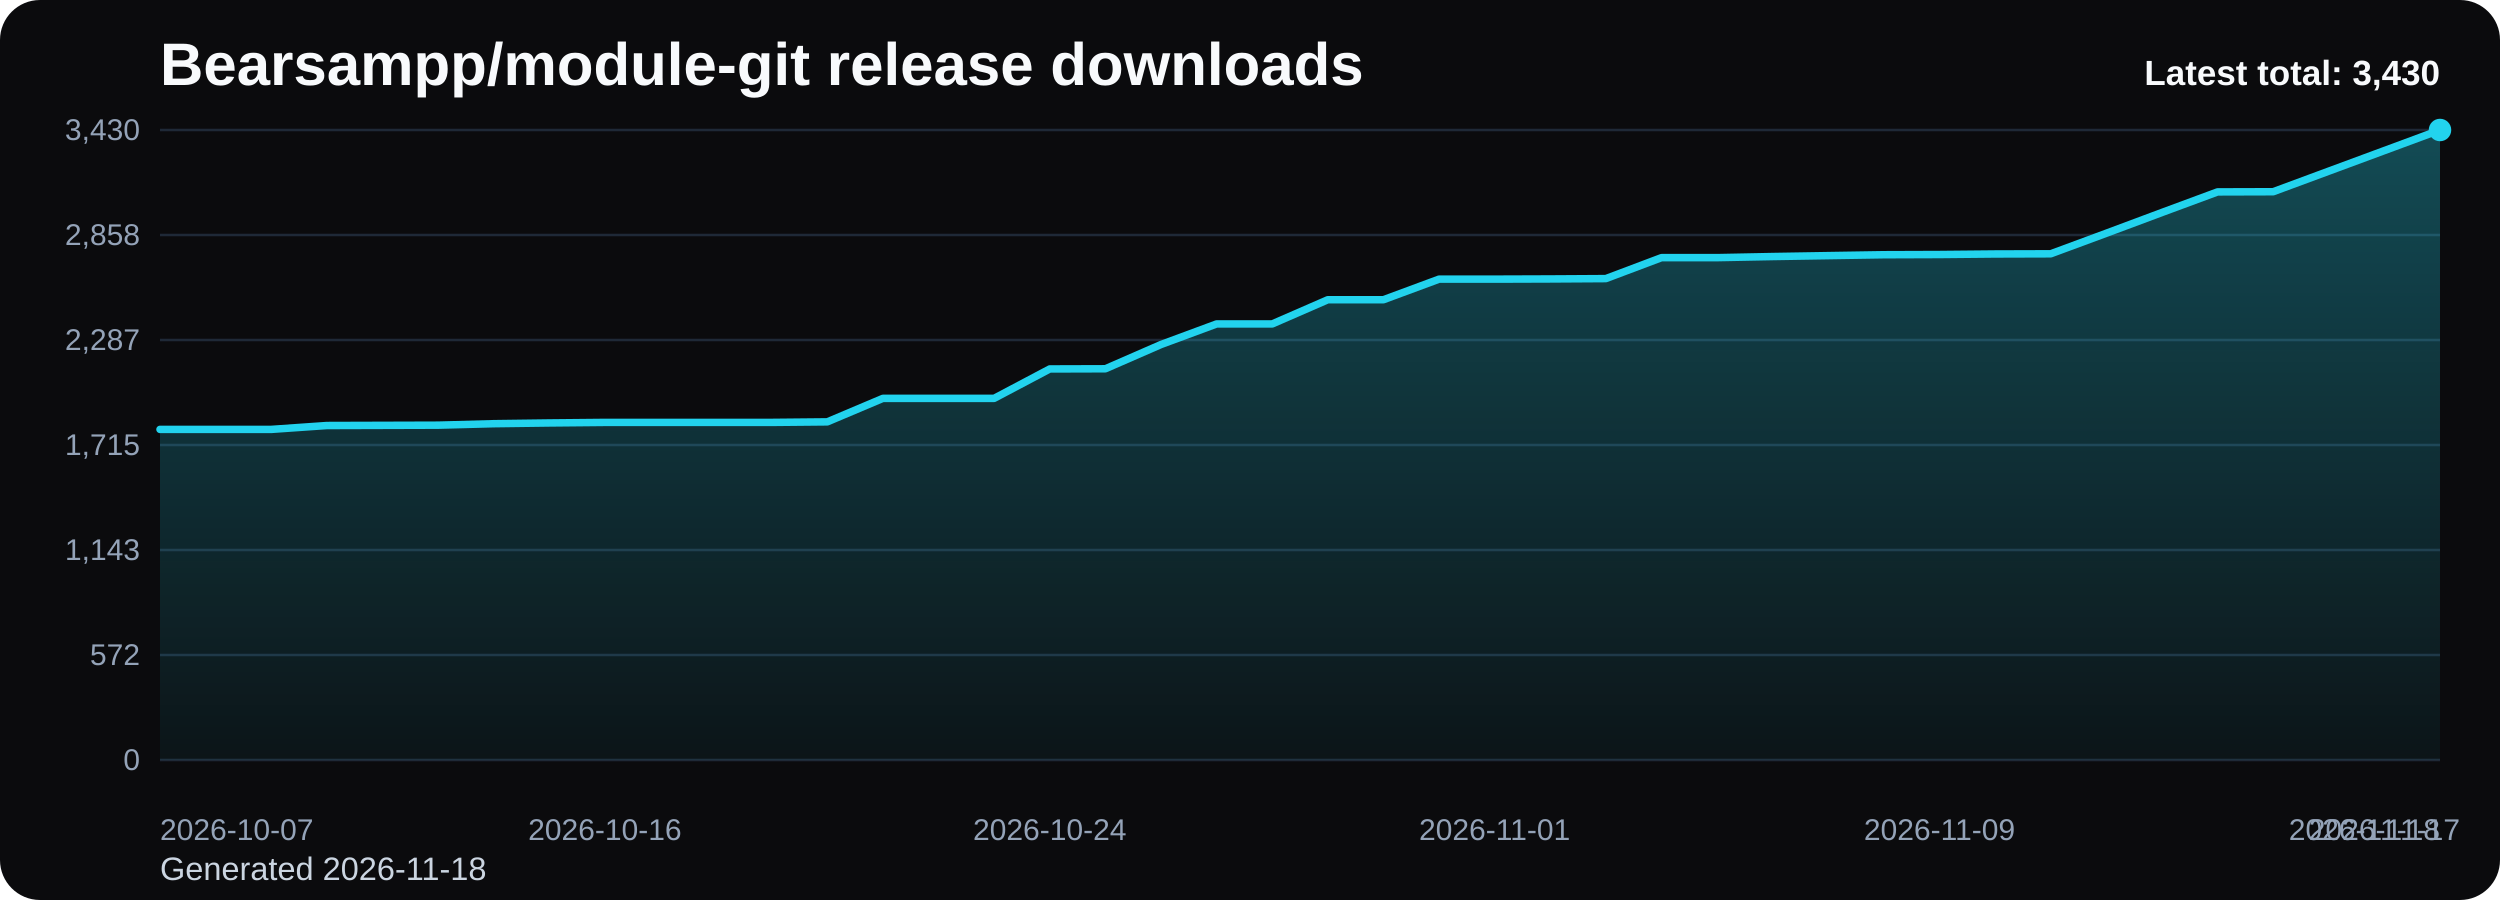
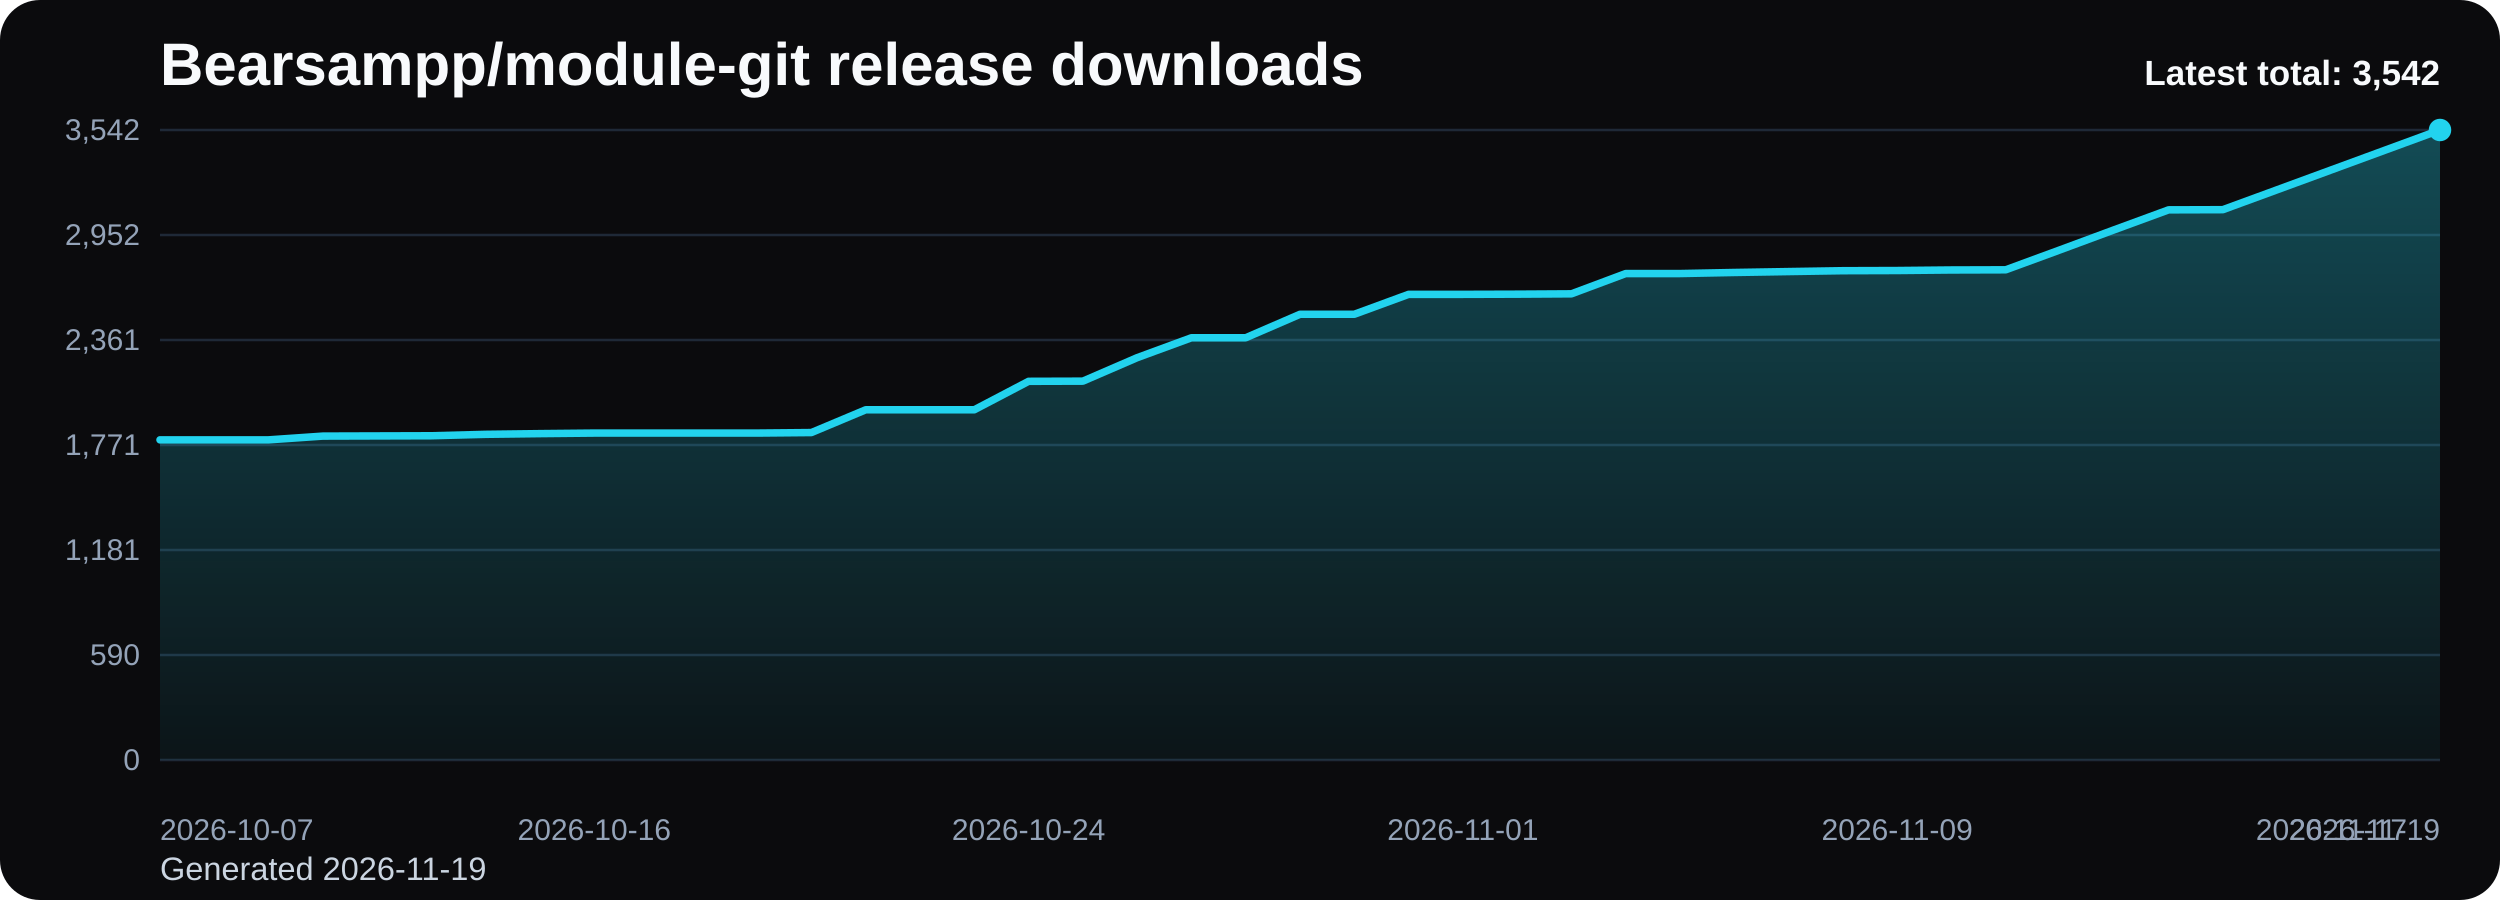
<svg xmlns="http://www.w3.org/2000/svg" viewBox="0 0 1000 360" role="img" aria-label="Bearsampp/module-git release downloads chart">
  <defs>
    <linearGradient id="fill-total-trend-black" x1="0" y1="0" x2="0" y2="1">
      <stop offset="0%" stop-color="#22d3ee" stop-opacity="0.32" />
      <stop offset="100%" stop-color="#22d3ee" stop-opacity="0.05" />
    </linearGradient>
    <style>
      .bg { fill: #0b0b0d; }
      .title { font: 700 24px Arial, sans-serif; fill: #f8fafc; }
      .sub { font: 400 13px Arial, sans-serif; fill: #cbd5e1; }
      .grid { stroke: #1f2937; stroke-width: 1; }
      .axis { font: 400 12px Arial, sans-serif; fill: #94a3b8; }
      .line { fill: none; stroke: #22d3ee; stroke-width: 3; stroke-linecap: round; stroke-linejoin: round; }
      .dot { fill: #22d3ee; }
      .value { font: 600 11px Arial, sans-serif; fill: #cbd5e1; }
      .latest { font: 700 14px Arial, sans-serif; fill: #f8fafc; }
    </style>
  </defs>
  <rect class="bg" x="0" y="0" width="1000" height="360" rx="16" />
  <text class="title" x="64" y="34">Bearsampp/module-git release downloads</text>
-   <text class="sub" x="64" y="352">Generated 2026-11-18</text>
+   <text class="sub" x="64" y="352">Generated 2026-11-19</text>
  <line x1="64" y1="52.00" x2="976" y2="52.00" class="grid" />
-   <text x="56" y="56.00" text-anchor="end" class="axis">3,430</text>
+   <text x="56" y="56.00" text-anchor="end" class="axis">3,542</text>
  <line x1="64" y1="94.00" x2="976" y2="94.00" class="grid" />
-   <text x="56" y="98.00" text-anchor="end" class="axis">2,858</text>
+   <text x="56" y="98.00" text-anchor="end" class="axis">2,952</text>
  <line x1="64" y1="136.00" x2="976" y2="136.00" class="grid" />
-   <text x="56" y="140.00" text-anchor="end" class="axis">2,287</text>
+   <text x="56" y="140.00" text-anchor="end" class="axis">2,361</text>
  <line x1="64" y1="178.00" x2="976" y2="178.00" class="grid" />
-   <text x="56" y="182.00" text-anchor="end" class="axis">1,715</text>
+   <text x="56" y="182.00" text-anchor="end" class="axis">1,771</text>
  <line x1="64" y1="220.00" x2="976" y2="220.00" class="grid" />
-   <text x="56" y="224.00" text-anchor="end" class="axis">1,143</text>
+   <text x="56" y="224.00" text-anchor="end" class="axis">1,181</text>
  <line x1="64" y1="262.00" x2="976" y2="262.00" class="grid" />
-   <text x="56" y="266.00" text-anchor="end" class="axis">572</text>
+   <text x="56" y="266.00" text-anchor="end" class="axis">590</text>
  <line x1="64" y1="304.00" x2="976" y2="304.00" class="grid" />
  <text x="56" y="308.00" text-anchor="end" class="axis">0</text>
-   <path d="M 64.00 304 L 64.00 171.76 L 86.24 171.76 L 108.49 171.76 L 130.73 170.21 L 152.98 170.14 L 175.22 170.07 L 197.46 169.48 L 219.71 169.18 L 241.95 168.96 L 264.20 168.96 L 286.44 168.96 L 308.68 168.96 L 330.93 168.74 L 353.17 159.34 L 375.41 159.34 L 397.66 159.34 L 419.90 147.58 L 442.15 147.51 L 464.39 137.81 L 486.63 129.58 L 508.88 129.58 L 531.12 119.89 L 553.37 119.89 L 575.61 111.66 L 597.85 111.66 L 620.10 111.58 L 642.34 111.44 L 664.59 103.06 L 686.83 103.06 L 709.07 102.62 L 731.32 102.25 L 753.56 101.89 L 775.80 101.81 L 798.05 101.59 L 820.29 101.52 L 842.54 93.29 L 864.78 84.99 L 887.02 76.76 L 909.27 76.69 L 931.51 68.46 L 953.76 60.23 L 976.00 52.00 L 976.00 304 Z" fill="url(#fill-total-trend-black)" />
-   <polyline class="line" points="64.00,171.76 86.24,171.76 108.49,171.76 130.73,170.21 152.98,170.14 175.22,170.07 197.46,169.48 219.71,169.18 241.95,168.96 264.20,168.96 286.44,168.96 308.68,168.96 330.93,168.74 353.17,159.34 375.41,159.34 397.66,159.34 419.90,147.58 442.15,147.51 464.39,137.81 486.63,129.58 508.88,129.58 531.12,119.89 553.37,119.89 575.61,111.66 597.85,111.66 620.10,111.58 642.34,111.44 664.59,103.06 686.83,103.06 709.07,102.62 731.32,102.25 753.56,101.89 775.80,101.81 798.05,101.59 820.29,101.52 842.54,93.29 864.78,84.99 887.02,76.76 909.27,76.69 931.51,68.46 953.76,60.23 976.00,52.00" />
+   <path d="M 64.00 304 L 64.00 175.94 L 85.71 175.94 L 107.43 175.94 L 129.14 174.44 L 150.86 174.37 L 172.57 174.30 L 194.29 173.73 L 216.00 173.45 L 237.71 173.23 L 259.43 173.23 L 281.14 173.23 L 302.86 173.23 L 324.57 173.02 L 346.29 163.91 L 368.00 163.91 L 389.71 163.91 L 411.43 152.53 L 433.14 152.46 L 454.86 143.07 L 476.57 135.10 L 498.29 135.10 L 520.00 125.71 L 541.71 125.71 L 563.43 117.74 L 585.14 117.74 L 606.86 117.67 L 628.57 117.53 L 650.29 109.42 L 672.00 109.42 L 693.71 108.99 L 715.43 108.63 L 737.14 108.28 L 758.86 108.21 L 780.57 107.99 L 802.29 107.92 L 824.00 99.95 L 845.71 91.91 L 867.43 83.94 L 889.14 83.87 L 910.86 75.91 L 932.57 67.94 L 954.29 59.97 L 976.00 52.00 L 976.00 304 Z" fill="url(#fill-total-trend-black)" />
+   <polyline class="line" points="64.00,175.94 85.71,175.94 107.43,175.94 129.14,174.44 150.86,174.37 172.57,174.30 194.29,173.73 216.00,173.45 237.71,173.23 259.43,173.23 281.14,173.23 302.86,173.23 324.57,173.02 346.29,163.91 368.00,163.91 389.71,163.91 411.43,152.53 433.14,152.46 454.86,143.07 476.57,135.10 498.29,135.10 520.00,125.71 541.71,125.71 563.43,117.74 585.14,117.74 606.86,117.67 628.57,117.53 650.29,109.42 672.00,109.42 693.71,108.99 715.43,108.63 737.14,108.28 758.86,108.21 780.57,107.99 802.29,107.92 824.00,99.95 845.71,91.91 867.43,83.94 889.14,83.87 910.86,75.91 932.57,67.94 954.29,59.97 976.00,52.00" />
  <circle class="dot" cx="976.00" cy="52.00" r="4.5" />
  <text class="axis" x="64.00" y="336" text-anchor="start">2026-10-07</text>
-   <text class="axis" x="241.95" y="336" text-anchor="middle">2026-10-16</text>
-   <text class="axis" x="419.90" y="336" text-anchor="middle">2026-10-24</text>
-   <text class="axis" x="597.85" y="336" text-anchor="middle">2026-11-01</text>
-   <text class="axis" x="775.80" y="336" text-anchor="middle">2026-11-09</text>
-   <text class="axis" x="953.76" y="336" text-anchor="middle">2026-11-17</text>
-   <text class="axis" x="976.00" y="336" text-anchor="end">2026-11-18</text>
-   <text class="latest" x="976" y="34" text-anchor="end">Latest total: 3,430</text>
+   <text class="axis" x="237.71" y="336" text-anchor="middle">2026-10-16</text>
+   <text class="axis" x="411.43" y="336" text-anchor="middle">2026-10-24</text>
+   <text class="axis" x="585.14" y="336" text-anchor="middle">2026-11-01</text>
+   <text class="axis" x="758.86" y="336" text-anchor="middle">2026-11-09</text>
+   <text class="axis" x="932.57" y="336" text-anchor="middle">2026-11-17</text>
+   <text class="axis" x="976.00" y="336" text-anchor="end">2026-11-19</text>
+   <text class="latest" x="976" y="34" text-anchor="end">Latest total: 3,542</text>
</svg>
